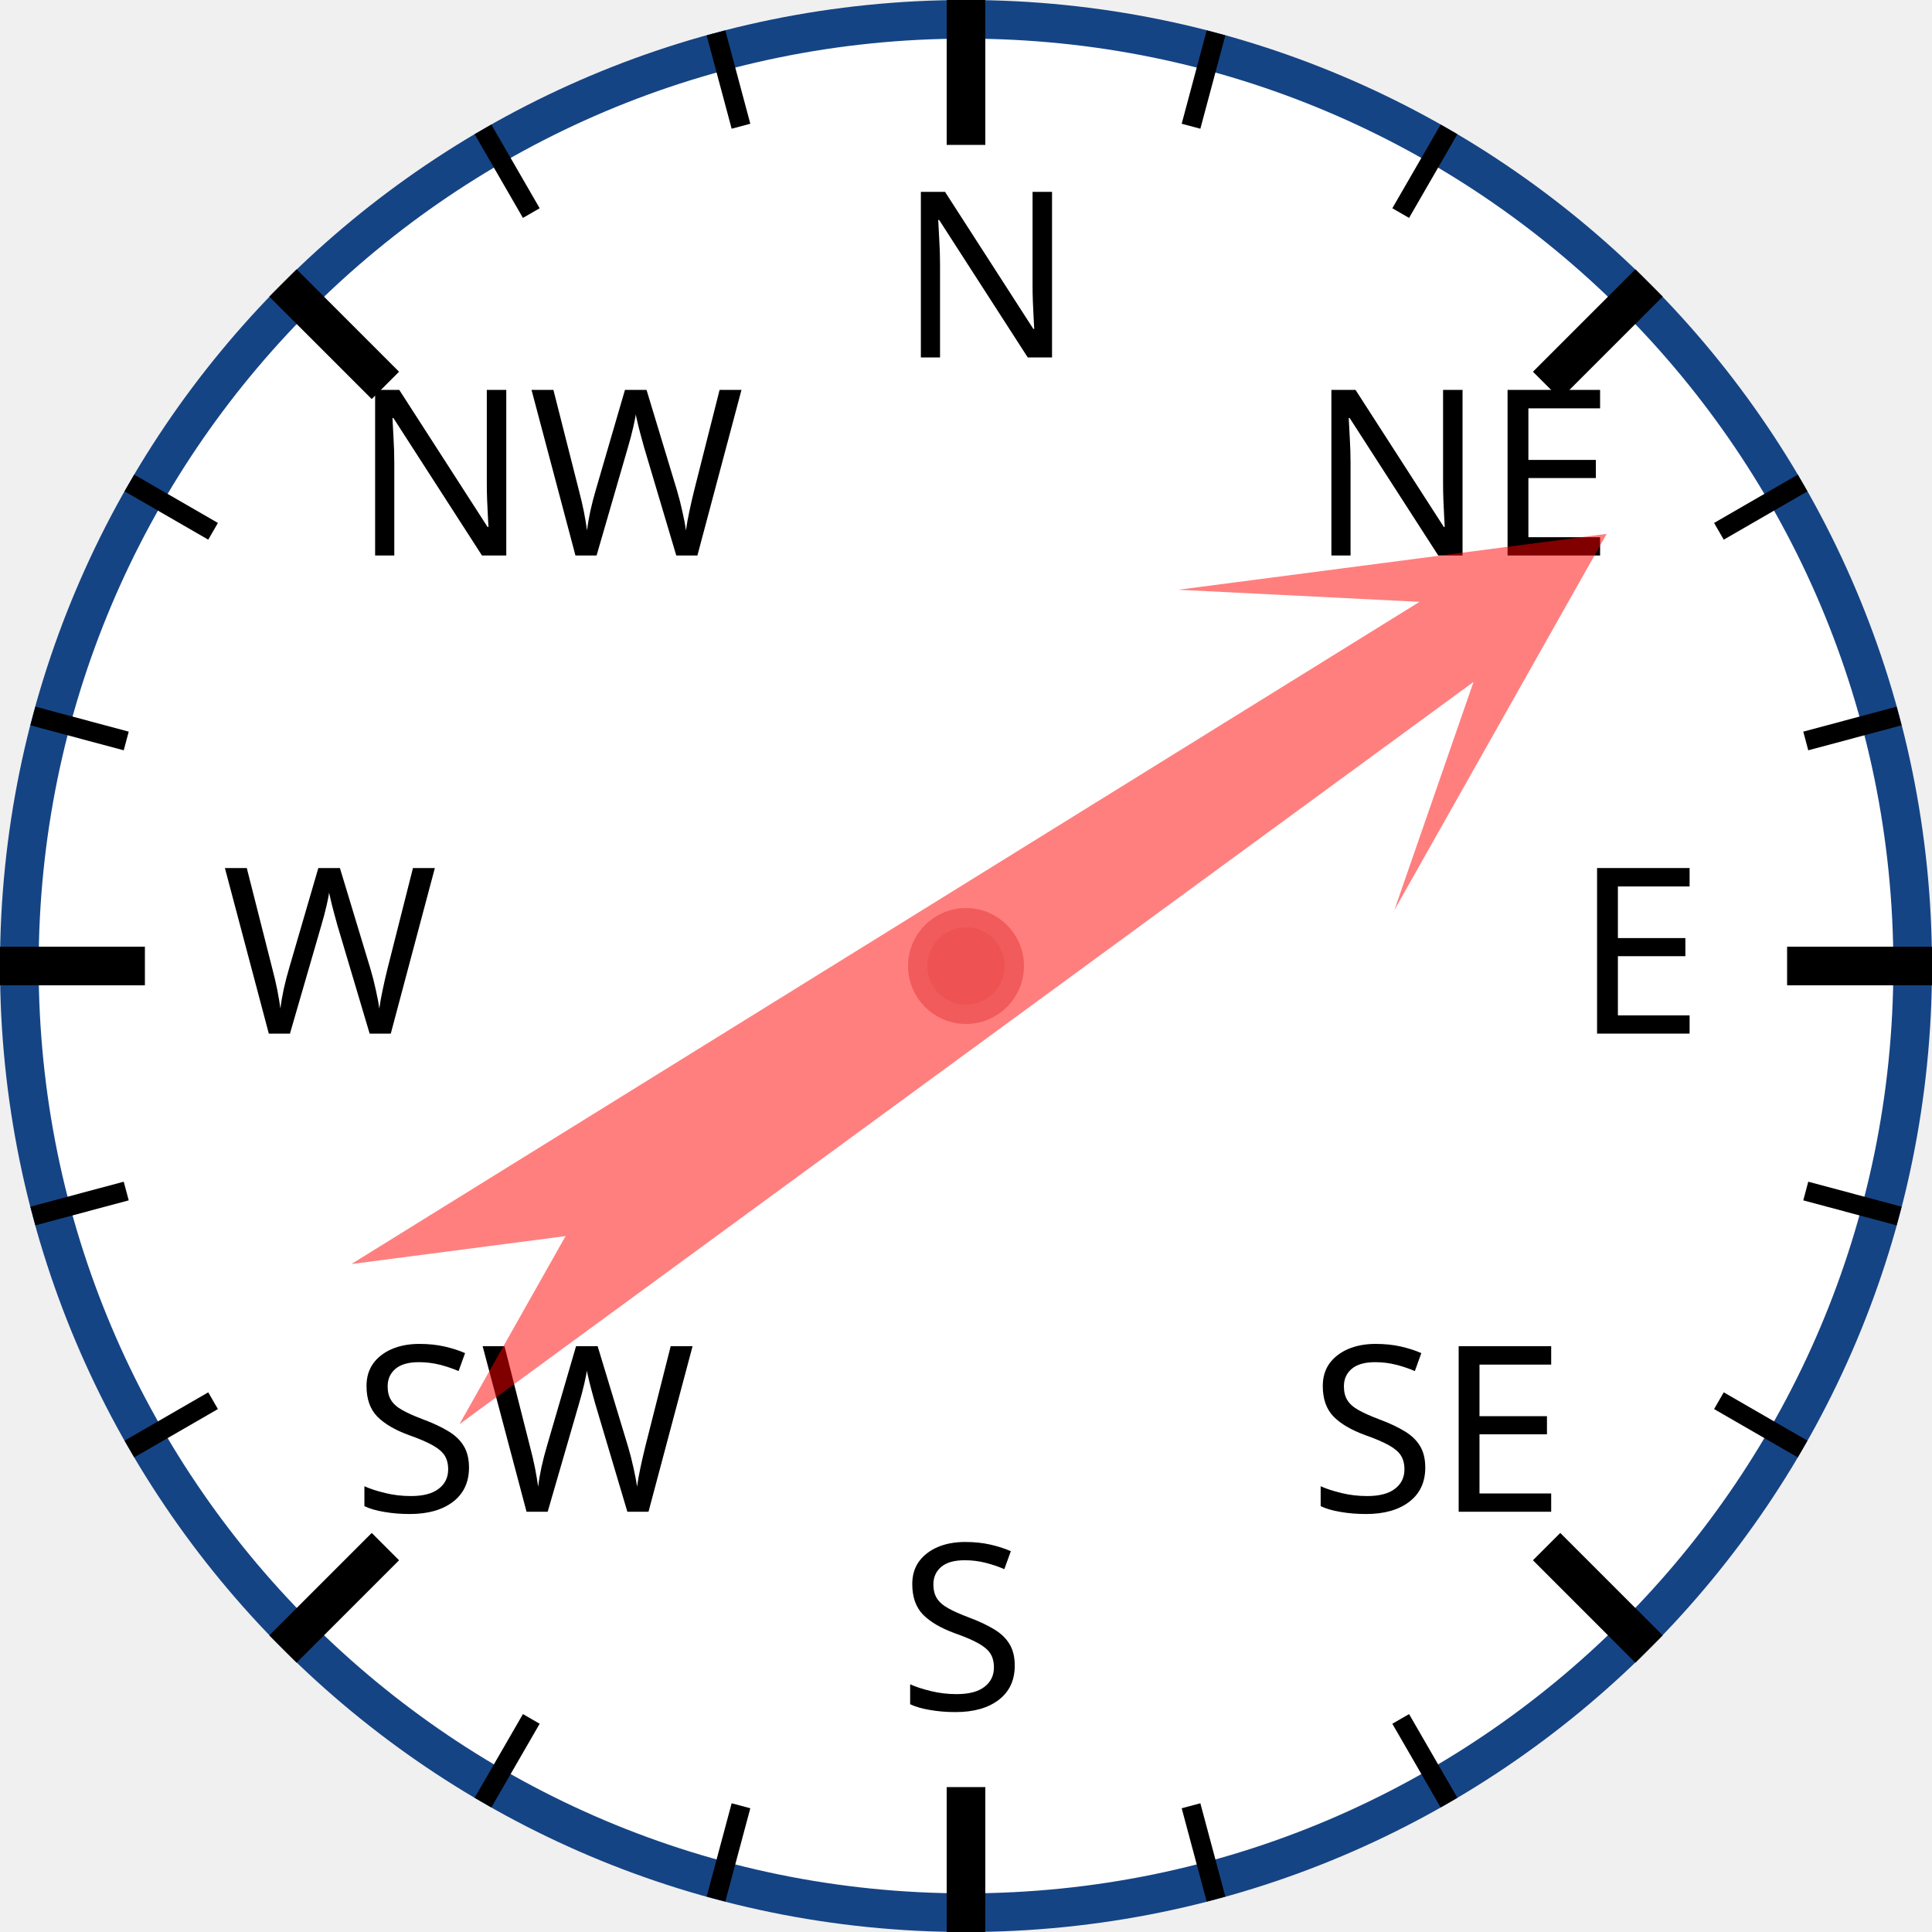
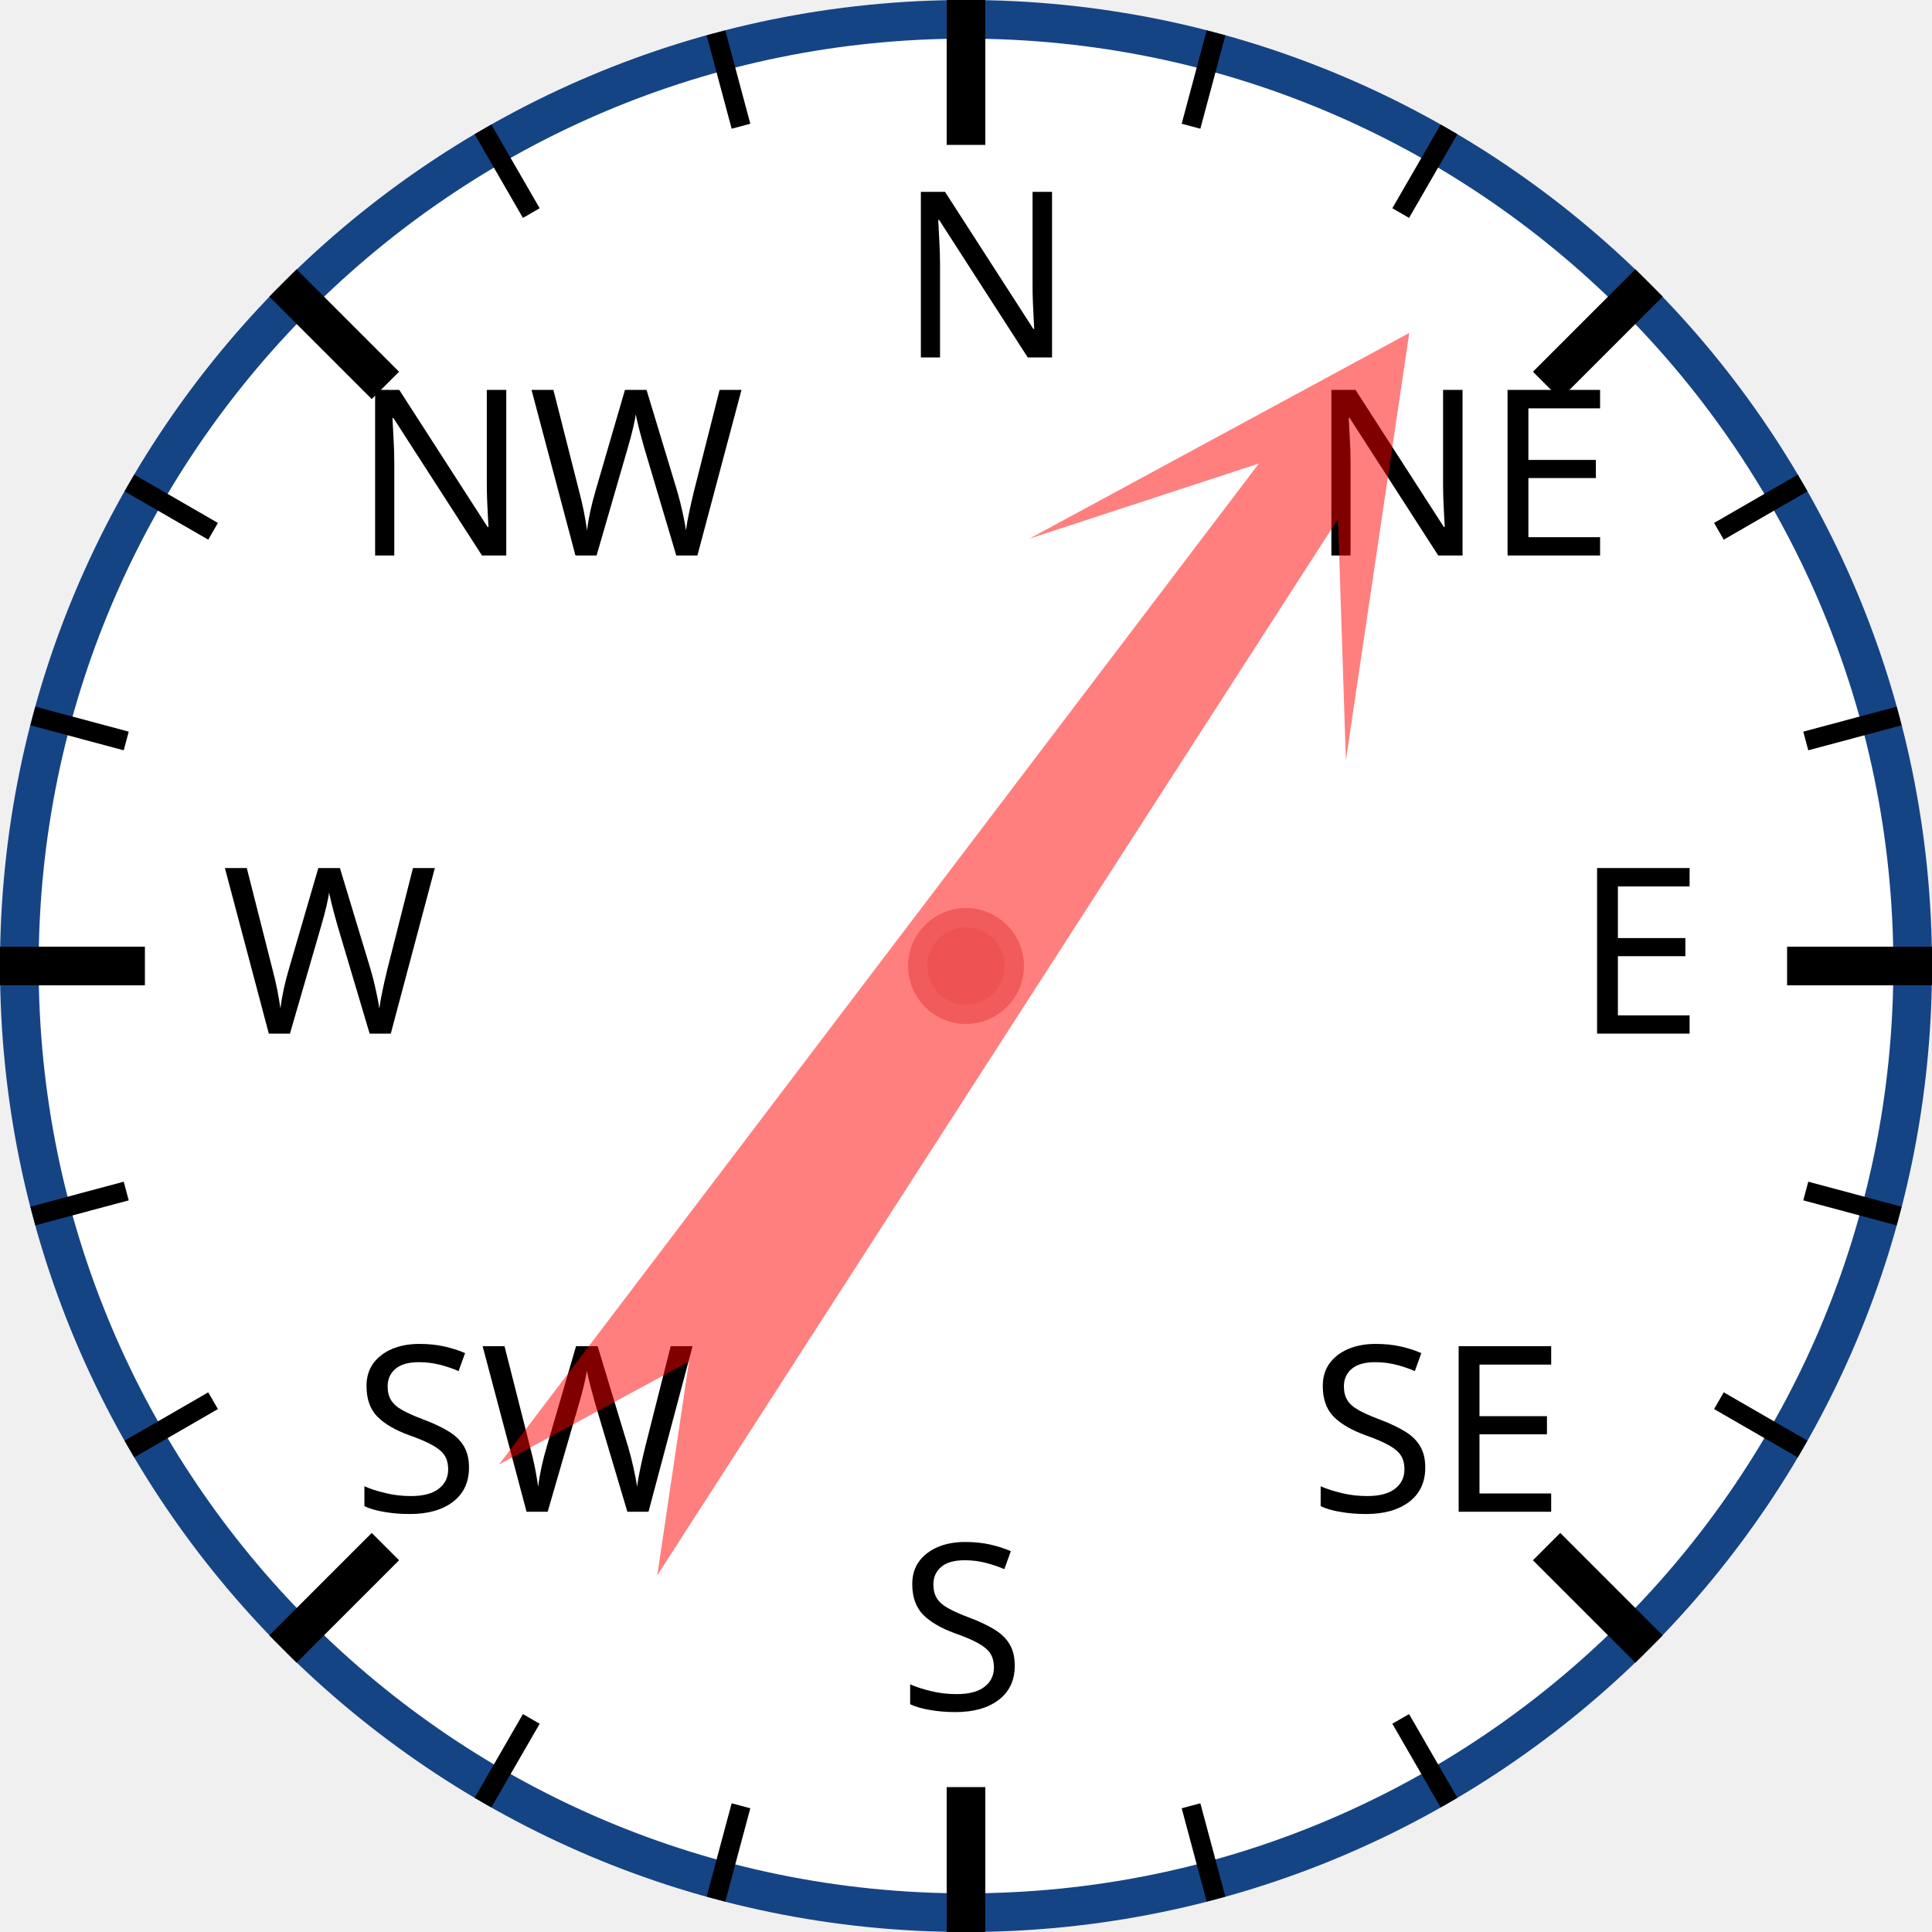
<svg xmlns="http://www.w3.org/2000/svg" width="120px" height="120px" viewBox="0 0 200 200">
  <circle cx="100" cy="100" r="98" style="fill: white; stroke: #154485; stroke-width: 4;" />
  <text x="93.0" y="37.0" style="font-family: sans-serif; font-size: 18pt;">N</text>
  <line x1="100.0" y1="0.0" x2="100.0" y2="15.0" style="stroke: black; stroke-width: 4;" />
  <line x1="74.118" y1="3.407" x2="76.706" y2="13.067" style="stroke: black; stroke-width: 2;" />
  <line x1="50" y1="13.397" x2="55" y2="22.058" style="stroke: black; stroke-width: 2;" />
  <text x="36.503" y="57.503" style="font-family: sans-serif; font-size: 18pt;">NW</text>
  <line x1="29.289" y1="29.289" x2="39.896" y2="39.896" style="stroke: black; stroke-width: 4;" />
  <line x1="13.397" y1="50" x2="22.058" y2="55" style="stroke: black; stroke-width: 2;" />
  <line x1="3.407" y1="74.118" x2="13.067" y2="76.706" style="stroke: black; stroke-width: 2;" />
  <text x="23.0" y="107.0" style="font-family: sans-serif; font-size: 18pt;">W</text>
  <line x1="0.0" y1="100.0" x2="15.0" y2="100.0" style="stroke: black; stroke-width: 4;" />
  <line x1="3.407" y1="125.882" x2="13.067" y2="123.294" style="stroke: black; stroke-width: 2;" />
  <line x1="13.397" y1="150" x2="22.058" y2="145" style="stroke: black; stroke-width: 2;" />
  <text x="36.503" y="156.497" style="font-family: sans-serif; font-size: 18pt;">SW</text>
  <line x1="29.289" y1="170.711" x2="39.896" y2="160.104" style="stroke: black; stroke-width: 4;" />
  <line x1="50" y1="186.603" x2="55" y2="177.942" style="stroke: black; stroke-width: 2;" />
  <line x1="74.118" y1="196.593" x2="76.706" y2="186.933" style="stroke: black; stroke-width: 2;" />
  <text x="93" y="177.0" style="font-family: sans-serif; font-size: 18pt;">S</text>
  <line x1="100" y1="200.0" x2="100" y2="185.0" style="stroke: black; stroke-width: 4;" />
  <line x1="125.882" y1="196.593" x2="123.294" y2="186.933" style="stroke: black; stroke-width: 2;" />
  <line x1="150.0" y1="186.603" x2="145.0" y2="177.942" style="stroke: black; stroke-width: 2;" />
  <text x="135.497" y="156.497" style="font-family: sans-serif; font-size: 18pt;">SE</text>
  <line x1="170.711" y1="170.711" x2="160.104" y2="160.104" style="stroke: black; stroke-width: 4;" />
  <line x1="186.603" y1="150" x2="177.942" y2="145" style="stroke: black; stroke-width: 2;" />
  <line x1="196.593" y1="125.882" x2="186.933" y2="123.294" style="stroke: black; stroke-width: 2;" />
  <text x="163.0" y="107" style="font-family: sans-serif; font-size: 18pt;">E</text>
  <line x1="200.0" y1="100" x2="185.0" y2="100" style="stroke: black; stroke-width: 4;" />
  <line x1="196.593" y1="74.118" x2="186.933" y2="76.706" style="stroke: black; stroke-width: 2;" />
  <line x1="186.603" y1="50" x2="177.942" y2="55" style="stroke: black; stroke-width: 2;" />
  <text x="135.497" y="57.503" style="font-family: sans-serif; font-size: 18pt;">NE</text>
  <line x1="170.711" y1="29.289" x2="160.104" y2="39.896" style="stroke: black; stroke-width: 4;" />
  <line x1="150" y1="13.397" x2="145" y2="22.058" style="stroke: black; stroke-width: 2;" />
  <line x1="125.882" y1="3.407" x2="123.294" y2="13.067" style="stroke: black; stroke-width: 2;" />
-   <polygon points="100 20 120 60 105 40 110 170 100 150 90 170 95 40 80 60" style="fill: red; fill-opacity: 0.5;" transform="rotate(56,100,100)" />
+   <polygon points="100 20 120 60 105 40 110 170 100 150 90 170 95 40 80 60" style="fill: red; fill-opacity: 0.5;" transform="rotate(35,100,100)" />
  <circle cx="100" cy="100" r="5" style="fill: #EE5252; stroke: #F25B5B; stroke-width: 2;" />
</svg>
